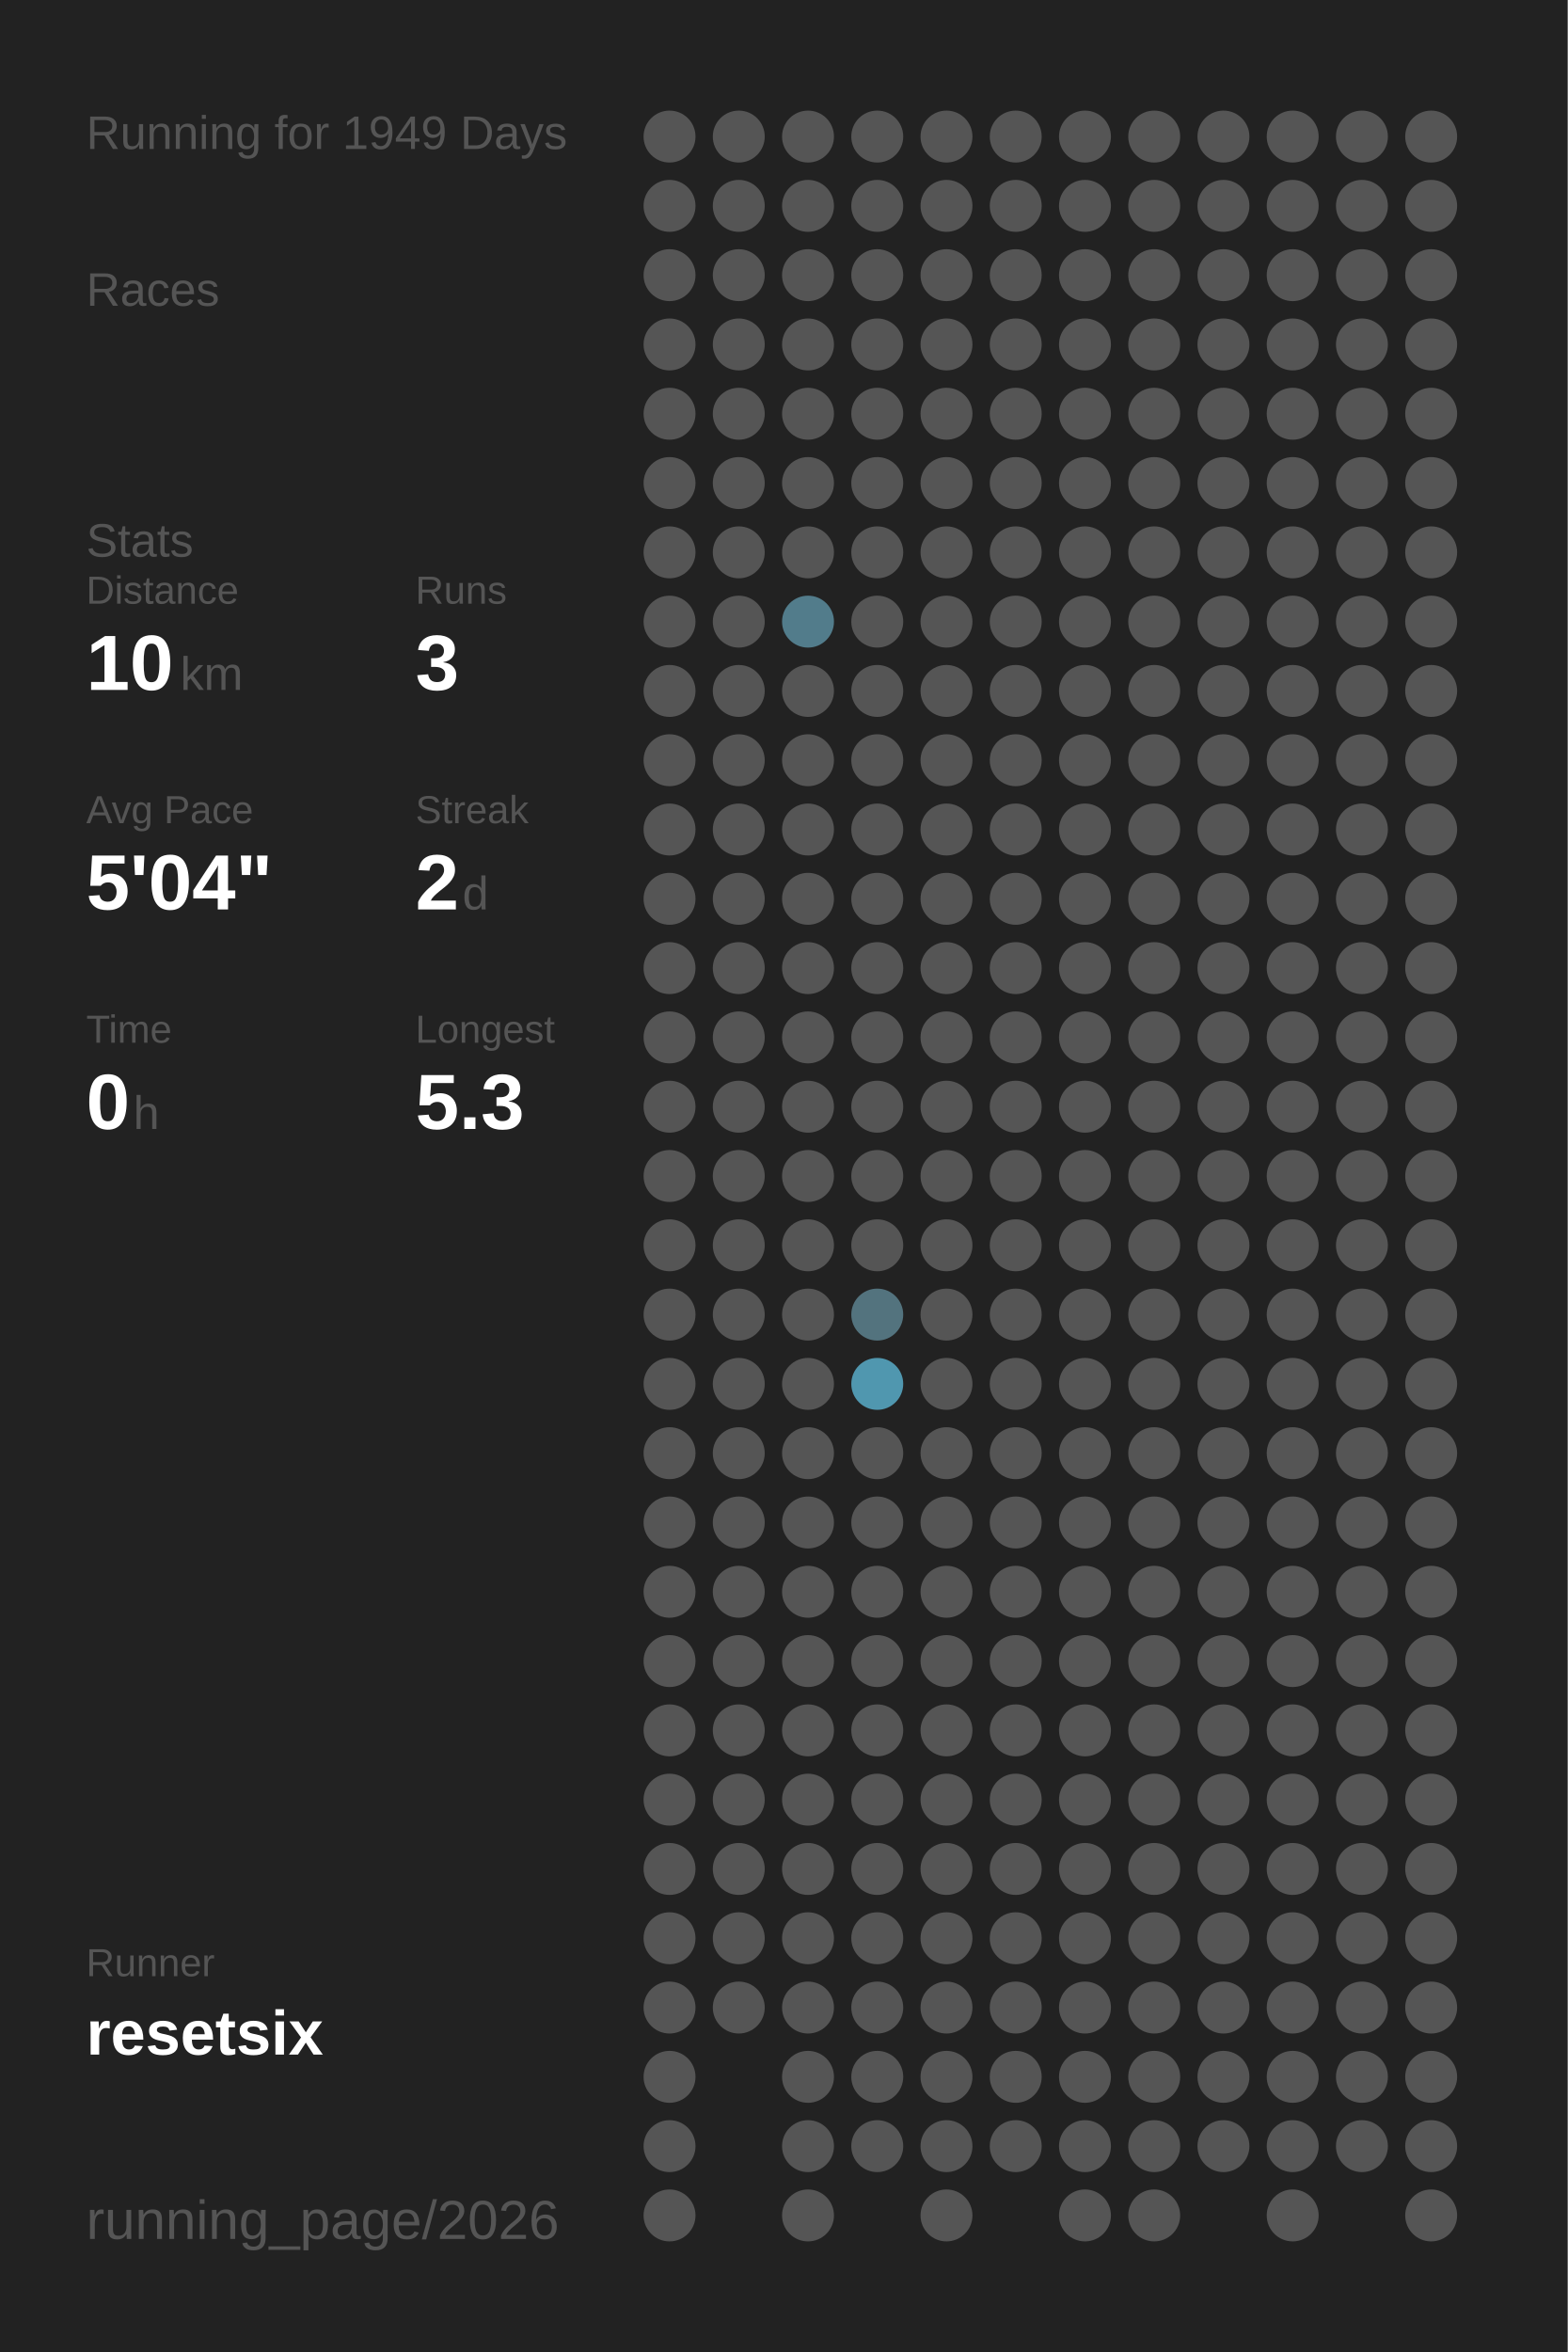
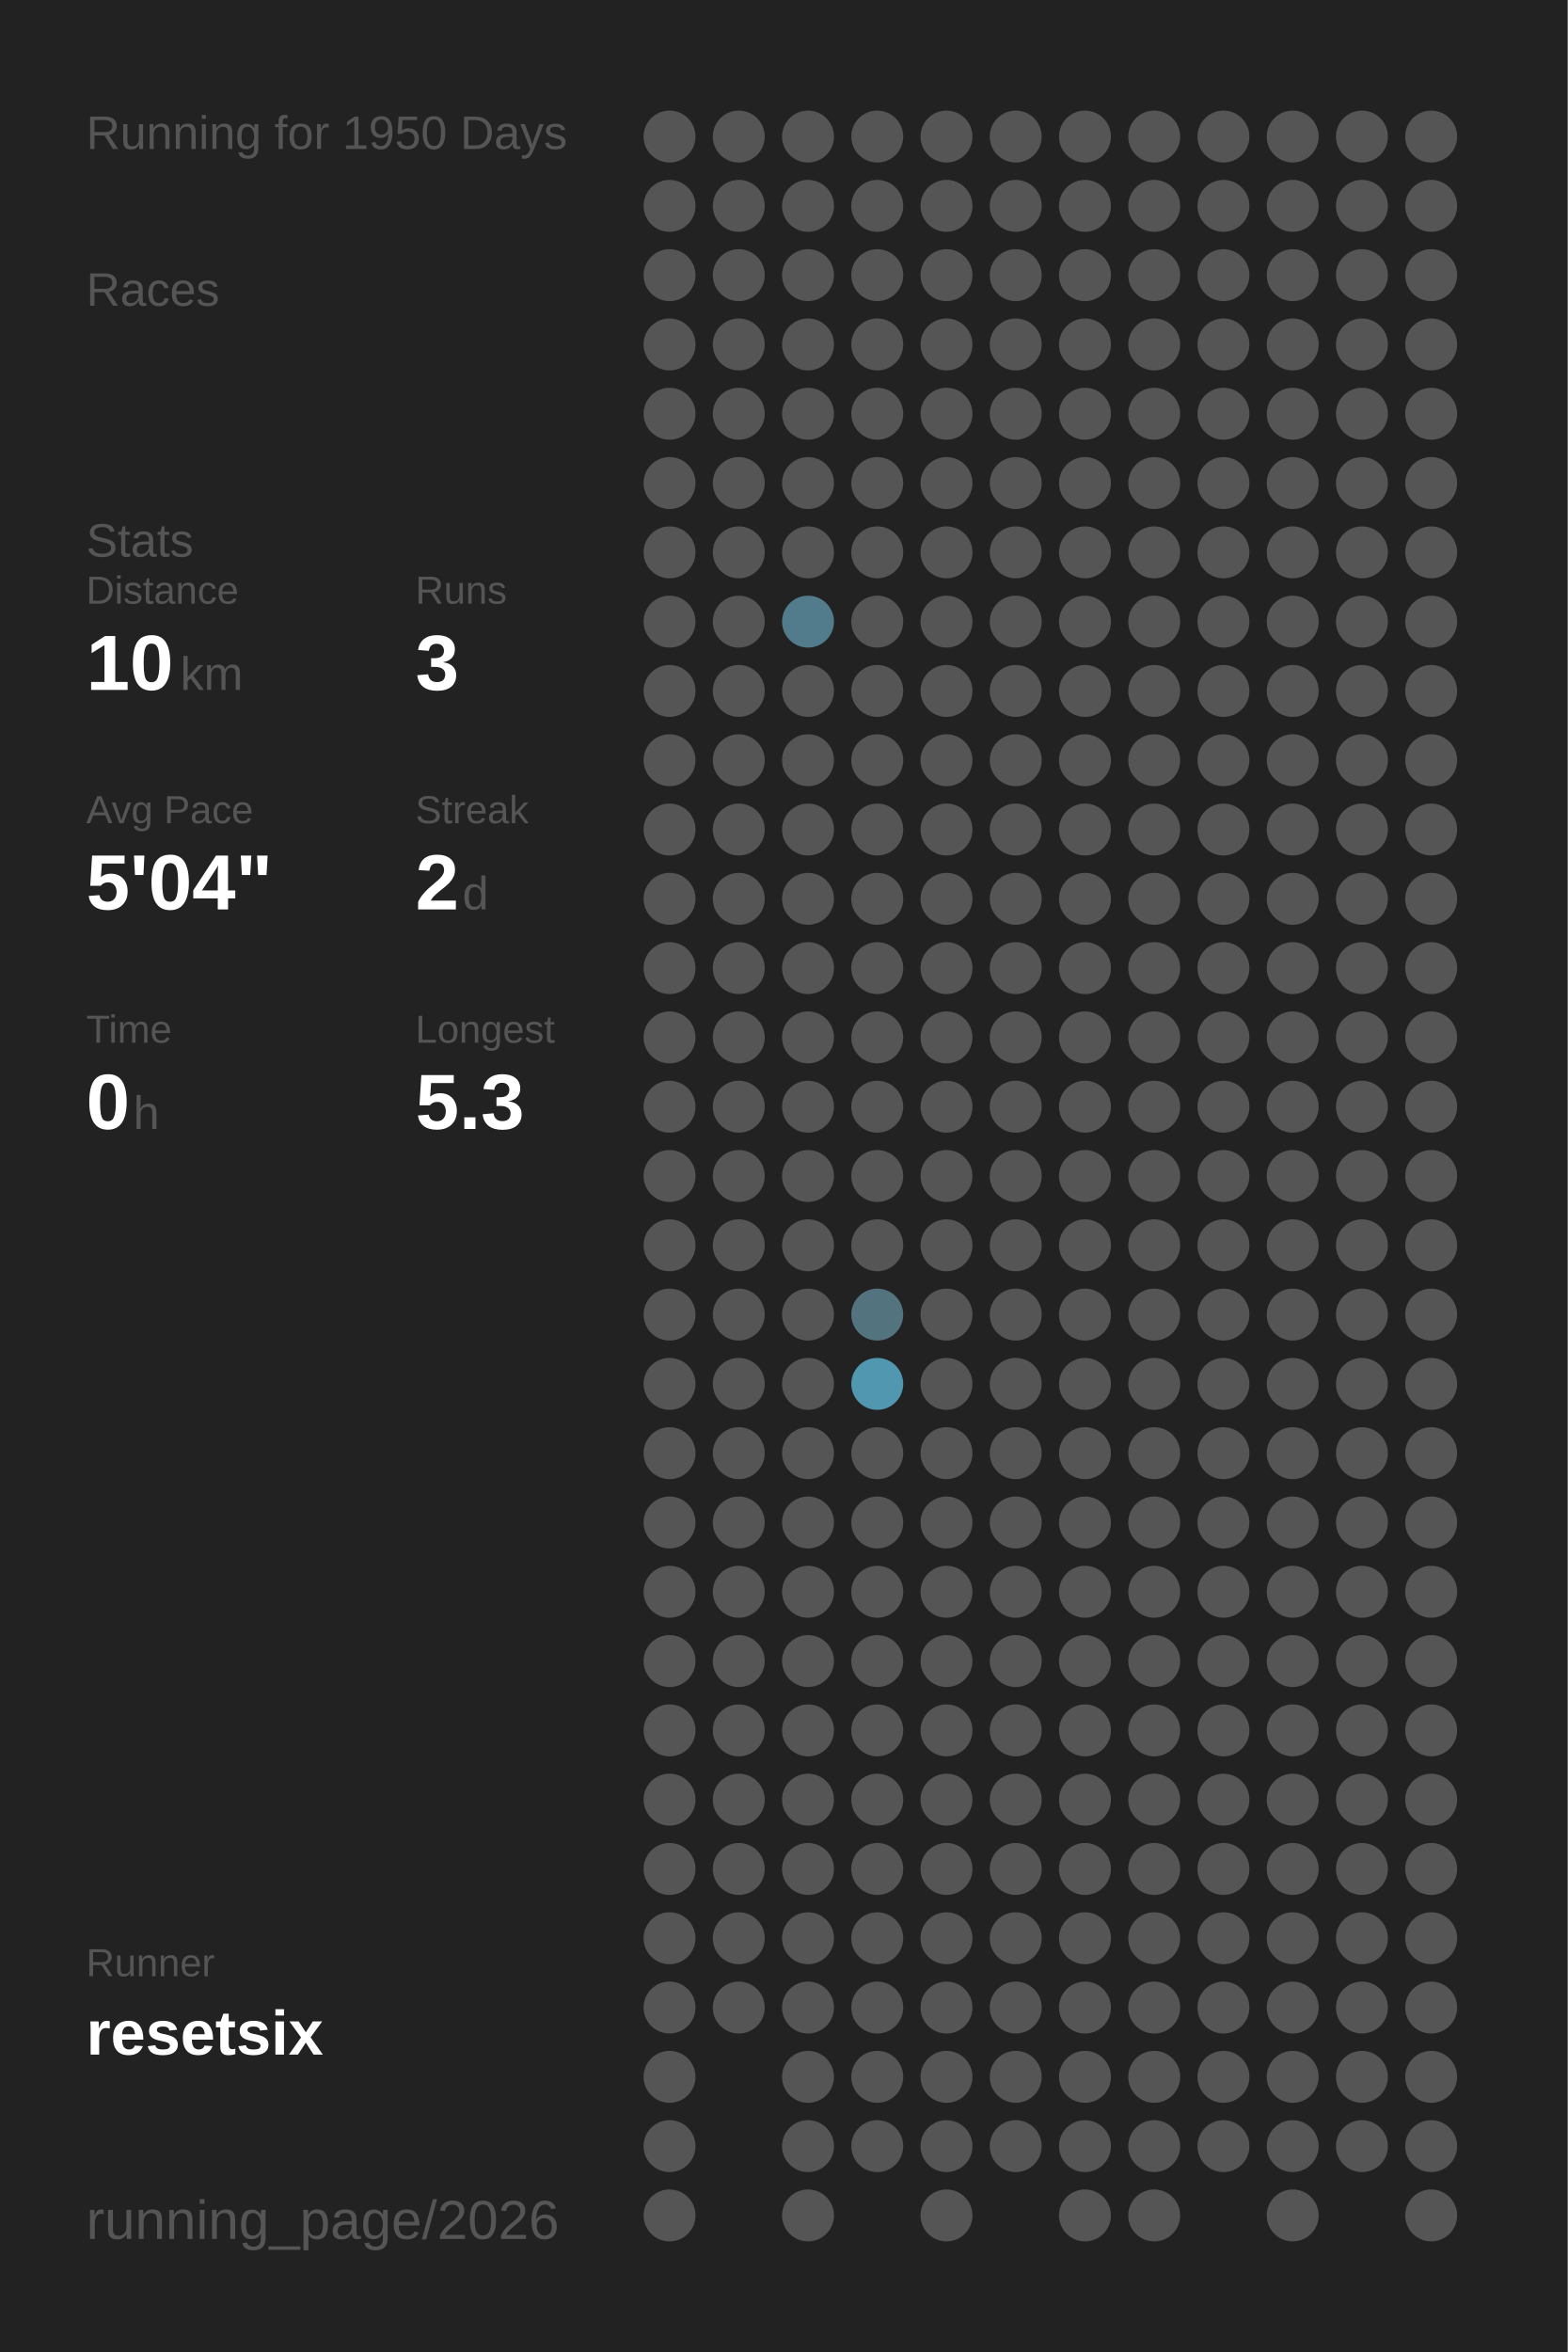
<svg xmlns="http://www.w3.org/2000/svg" baseProfile="full" height="300mm" version="1.1" viewBox="0,0,200,300" width="200mm">
  <defs />
  <rect fill="#222222" height="300" width="200" x="0" y="0" />
-   <text fill="#555555" style="font-size:6px; font-family:Arial;" x="11" y="19">Running for 1949 Days</text>
+   <text fill="#555555" style="font-size:6px; font-family:Arial;" x="11" y="19">Running for 1950 Days</text>
  <text fill="#555555" style="font-size:6px; font-family:Arial;" x="11" y="39">Races</text>
  <text fill="#555555" style="font-size:6px; font-family:Arial;" x="11" y="71">Stats</text>
  <text fill="#555555" style="font-size:5px; font-family:Arial;" x="11" y="77">Distance</text>
  <text fill="#FFFFFF" style="font-size:10px; font-family:Arial; font-weight:bold;" x="11" y="88">10</text>
  <text fill="#555555" style="font-size:6px; font-family:Arial;" x="23" y="88">km</text>
  <text fill="#555555" style="font-size:5px; font-family:Arial;" x="53" y="77">Runs</text>
  <text fill="#FFFFFF" style="font-size:10px; font-family:Arial; font-weight:bold;" x="53" y="88">3</text>
  <text fill="#555555" style="font-size:5px; font-family:Arial;" x="11" y="105">Avg Pace</text>
  <text fill="#FFFFFF" style="font-size:10px; font-family:Arial; font-weight:bold;" x="11" y="116">5'04"</text>
  <text fill="#555555" style="font-size:5px; font-family:Arial;" x="53" y="105">Streak</text>
  <text fill="#FFFFFF" style="font-size:10px; font-family:Arial; font-weight:bold;" x="53" y="116">2</text>
  <text fill="#555555" style="font-size:6px; font-family:Arial;" x="59" y="116">d</text>
  <text fill="#555555" style="font-size:5px; font-family:Arial;" x="11" y="133">Time</text>
  <text fill="#FFFFFF" style="font-size:10px; font-family:Arial; font-weight:bold;" x="11" y="144">0</text>
  <text fill="#555555" style="font-size:6px; font-family:Arial;" x="17" y="144">h</text>
  <text fill="#555555" style="font-size:5px; font-family:Arial;" x="53" y="133">Longest</text>
  <text fill="#FFFFFF" style="font-size:10px; font-family:Arial; font-weight:bold;" x="53" y="144">5.3</text>
  <text fill="#555555" style="font-size:5px; font-family:Arial;" x="11" y="252.065">Runner</text>
  <text fill="#FFFFFF" style="font-size:8px; font-family:Arial; font-weight:bold;" x="11" y="262.065">resetsix</text>
  <text fill="#555555" style="font-size:7px; font-family:Arial;" x="11" y="285.581">running_page/2026</text>
  <circle cx="85.417" cy="17.419" fill="#555555" r="3.312" />
  <circle cx="85.417" cy="26.258" fill="#555555" r="3.312" />
  <circle cx="85.417" cy="35.097" fill="#555555" r="3.312" />
  <circle cx="85.417" cy="43.935" fill="#555555" r="3.312" />
  <circle cx="85.417" cy="52.774" fill="#555555" r="3.312" />
  <circle cx="85.417" cy="61.613" fill="#555555" r="3.312" />
  <circle cx="85.417" cy="70.452" fill="#555555" r="3.312" />
  <circle cx="85.417" cy="79.29" fill="#555555" r="3.312" />
  <circle cx="85.417" cy="88.129" fill="#555555" r="3.312" />
  <circle cx="85.417" cy="96.968" fill="#555555" r="3.312" />
  <circle cx="85.417" cy="105.806" fill="#555555" r="3.312" />
  <circle cx="85.417" cy="114.645" fill="#555555" r="3.312" />
  <circle cx="85.417" cy="123.484" fill="#555555" r="3.312" />
  <circle cx="85.417" cy="132.323" fill="#555555" r="3.312" />
  <circle cx="85.417" cy="141.161" fill="#555555" r="3.312" />
  <circle cx="85.417" cy="150" fill="#555555" r="3.312" />
  <circle cx="85.417" cy="158.839" fill="#555555" r="3.312" />
  <circle cx="85.417" cy="167.677" fill="#555555" r="3.312" />
  <circle cx="85.417" cy="176.516" fill="#555555" r="3.312" />
  <circle cx="85.417" cy="185.355" fill="#555555" r="3.312" />
  <circle cx="85.417" cy="194.194" fill="#555555" r="3.312" />
  <circle cx="85.417" cy="203.032" fill="#555555" r="3.312" />
  <circle cx="85.417" cy="211.871" fill="#555555" r="3.312" />
  <circle cx="85.417" cy="220.71" fill="#555555" r="3.312" />
  <circle cx="85.417" cy="229.548" fill="#555555" r="3.312" />
  <circle cx="85.417" cy="238.387" fill="#555555" r="3.312" />
  <circle cx="85.417" cy="247.226" fill="#555555" r="3.312" />
  <circle cx="85.417" cy="256.065" fill="#555555" r="3.312" />
  <circle cx="85.417" cy="264.903" fill="#555555" r="3.312" />
  <circle cx="85.417" cy="273.742" fill="#555555" r="3.312" />
  <circle cx="85.417" cy="282.581" fill="#555555" r="3.312" />
  <circle cx="94.25" cy="17.419" fill="#555555" r="3.312" />
  <circle cx="94.25" cy="26.258" fill="#555555" r="3.312" />
  <circle cx="94.25" cy="35.097" fill="#555555" r="3.312" />
  <circle cx="94.25" cy="43.935" fill="#555555" r="3.312" />
  <circle cx="94.25" cy="52.774" fill="#555555" r="3.312" />
  <circle cx="94.25" cy="61.613" fill="#555555" r="3.312" />
  <circle cx="94.25" cy="70.452" fill="#555555" r="3.312" />
  <circle cx="94.25" cy="79.29" fill="#555555" r="3.312" />
  <circle cx="94.25" cy="88.129" fill="#555555" r="3.312" />
  <circle cx="94.25" cy="96.968" fill="#555555" r="3.312" />
  <circle cx="94.25" cy="105.806" fill="#555555" r="3.312" />
  <circle cx="94.25" cy="114.645" fill="#555555" r="3.312" />
  <circle cx="94.25" cy="123.484" fill="#555555" r="3.312" />
  <circle cx="94.25" cy="132.323" fill="#555555" r="3.312" />
  <circle cx="94.25" cy="141.161" fill="#555555" r="3.312" />
  <circle cx="94.25" cy="150" fill="#555555" r="3.312" />
  <circle cx="94.25" cy="158.839" fill="#555555" r="3.312" />
  <circle cx="94.25" cy="167.677" fill="#555555" r="3.312" />
  <circle cx="94.25" cy="176.516" fill="#555555" r="3.312" />
  <circle cx="94.25" cy="185.355" fill="#555555" r="3.312" />
  <circle cx="94.25" cy="194.194" fill="#555555" r="3.312" />
  <circle cx="94.25" cy="203.032" fill="#555555" r="3.312" />
  <circle cx="94.25" cy="211.871" fill="#555555" r="3.312" />
  <circle cx="94.25" cy="220.71" fill="#555555" r="3.312" />
  <circle cx="94.25" cy="229.548" fill="#555555" r="3.312" />
  <circle cx="94.25" cy="238.387" fill="#555555" r="3.312" />
  <circle cx="94.25" cy="247.226" fill="#555555" r="3.312" />
  <circle cx="94.25" cy="256.065" fill="#555555" r="3.312" />
  <circle cx="103.083" cy="17.419" fill="#555555" r="3.312" />
  <circle cx="103.083" cy="26.258" fill="#555555" r="3.312" />
  <circle cx="103.083" cy="35.097" fill="#555555" r="3.312" />
  <circle cx="103.083" cy="43.935" fill="#555555" r="3.312" />
  <circle cx="103.083" cy="52.774" fill="#555555" r="3.312" />
  <circle cx="103.083" cy="61.613" fill="#555555" r="3.312" />
  <circle cx="103.083" cy="70.452" fill="#555555" r="3.312" />
  <circle cx="103.083" cy="79.29" fill="#527c8b" r="3.312" />
  <circle cx="103.083" cy="88.129" fill="#555555" r="3.312" />
  <circle cx="103.083" cy="96.968" fill="#555555" r="3.312" />
  <circle cx="103.083" cy="105.806" fill="#555555" r="3.312" />
  <circle cx="103.083" cy="114.645" fill="#555555" r="3.312" />
  <circle cx="103.083" cy="123.484" fill="#555555" r="3.312" />
  <circle cx="103.083" cy="132.323" fill="#555555" r="3.312" />
  <circle cx="103.083" cy="141.161" fill="#555555" r="3.312" />
  <circle cx="103.083" cy="150" fill="#555555" r="3.312" />
  <circle cx="103.083" cy="158.839" fill="#555555" r="3.312" />
  <circle cx="103.083" cy="167.677" fill="#555555" r="3.312" />
  <circle cx="103.083" cy="176.516" fill="#555555" r="3.312" />
  <circle cx="103.083" cy="185.355" fill="#555555" r="3.312" />
  <circle cx="103.083" cy="194.194" fill="#555555" r="3.312" />
  <circle cx="103.083" cy="203.032" fill="#555555" r="3.312" />
  <circle cx="103.083" cy="211.871" fill="#555555" r="3.312" />
  <circle cx="103.083" cy="220.71" fill="#555555" r="3.312" />
  <circle cx="103.083" cy="229.548" fill="#555555" r="3.312" />
  <circle cx="103.083" cy="238.387" fill="#555555" r="3.312" />
  <circle cx="103.083" cy="247.226" fill="#555555" r="3.312" />
  <circle cx="103.083" cy="256.065" fill="#555555" r="3.312" />
  <circle cx="103.083" cy="264.903" fill="#555555" r="3.312" />
  <circle cx="103.083" cy="273.742" fill="#555555" r="3.312" />
  <circle cx="103.083" cy="282.581" fill="#555555" r="3.312" />
  <circle cx="111.917" cy="17.419" fill="#555555" r="3.312" />
  <circle cx="111.917" cy="26.258" fill="#555555" r="3.312" />
  <circle cx="111.917" cy="35.097" fill="#555555" r="3.312" />
  <circle cx="111.917" cy="43.935" fill="#555555" r="3.312" />
  <circle cx="111.917" cy="52.774" fill="#555555" r="3.312" />
  <circle cx="111.917" cy="61.613" fill="#555555" r="3.312" />
  <circle cx="111.917" cy="70.452" fill="#555555" r="3.312" />
  <circle cx="111.917" cy="79.29" fill="#555555" r="3.312" />
  <circle cx="111.917" cy="88.129" fill="#555555" r="3.312" />
  <circle cx="111.917" cy="96.968" fill="#555555" r="3.312" />
  <circle cx="111.917" cy="105.806" fill="#555555" r="3.312" />
  <circle cx="111.917" cy="114.645" fill="#555555" r="3.312" />
  <circle cx="111.917" cy="123.484" fill="#555555" r="3.312" />
  <circle cx="111.917" cy="132.323" fill="#555555" r="3.312" />
  <circle cx="111.917" cy="141.161" fill="#555555" r="3.312" />
  <circle cx="111.917" cy="150" fill="#555555" r="3.312" />
  <circle cx="111.917" cy="158.839" fill="#555555" r="3.312" />
  <circle cx="111.917" cy="167.677" fill="#53737e" r="3.312" />
  <circle cx="111.917" cy="176.516" fill="#5097af" r="3.312" />
  <circle cx="111.917" cy="185.355" fill="#555555" r="3.312" />
  <circle cx="111.917" cy="194.194" fill="#555555" r="3.312" />
  <circle cx="111.917" cy="203.032" fill="#555555" r="3.312" />
  <circle cx="111.917" cy="211.871" fill="#555555" r="3.312" />
  <circle cx="111.917" cy="220.71" fill="#555555" r="3.312" />
  <circle cx="111.917" cy="229.548" fill="#555555" r="3.312" />
  <circle cx="111.917" cy="238.387" fill="#555555" r="3.312" />
  <circle cx="111.917" cy="247.226" fill="#555555" r="3.312" />
  <circle cx="111.917" cy="256.065" fill="#555555" r="3.312" />
  <circle cx="111.917" cy="264.903" fill="#555555" r="3.312" />
  <circle cx="111.917" cy="273.742" fill="#555555" r="3.312" />
  <circle cx="120.75" cy="17.419" fill="#555555" r="3.312" />
  <circle cx="120.75" cy="26.258" fill="#555555" r="3.312" />
  <circle cx="120.75" cy="35.097" fill="#555555" r="3.312" />
  <circle cx="120.75" cy="43.935" fill="#555555" r="3.312" />
  <circle cx="120.75" cy="52.774" fill="#555555" r="3.312" />
  <circle cx="120.75" cy="61.613" fill="#555555" r="3.312" />
  <circle cx="120.75" cy="70.452" fill="#555555" r="3.312" />
  <circle cx="120.75" cy="79.29" fill="#555555" r="3.312" />
  <circle cx="120.75" cy="88.129" fill="#555555" r="3.312" />
  <circle cx="120.75" cy="96.968" fill="#555555" r="3.312" />
  <circle cx="120.75" cy="105.806" fill="#555555" r="3.312" />
  <circle cx="120.75" cy="114.645" fill="#555555" r="3.312" />
  <circle cx="120.75" cy="123.484" fill="#555555" r="3.312" />
  <circle cx="120.75" cy="132.323" fill="#555555" r="3.312" />
  <circle cx="120.75" cy="141.161" fill="#555555" r="3.312" />
  <circle cx="120.75" cy="150" fill="#555555" r="3.312" />
  <circle cx="120.75" cy="158.839" fill="#555555" r="3.312" />
  <circle cx="120.75" cy="167.677" fill="#555555" r="3.312" />
  <circle cx="120.75" cy="176.516" fill="#555555" r="3.312" />
  <circle cx="120.75" cy="185.355" fill="#555555" r="3.312" />
  <circle cx="120.75" cy="194.194" fill="#555555" r="3.312" />
  <circle cx="120.75" cy="203.032" fill="#555555" r="3.312" />
  <circle cx="120.75" cy="211.871" fill="#555555" r="3.312" />
  <circle cx="120.75" cy="220.71" fill="#555555" r="3.312" />
  <circle cx="120.75" cy="229.548" fill="#555555" r="3.312" />
  <circle cx="120.75" cy="238.387" fill="#555555" r="3.312" />
  <circle cx="120.75" cy="247.226" fill="#555555" r="3.312" />
  <circle cx="120.75" cy="256.065" fill="#555555" r="3.312" />
  <circle cx="120.75" cy="264.903" fill="#555555" r="3.312" />
  <circle cx="120.75" cy="273.742" fill="#555555" r="3.312" />
  <circle cx="120.75" cy="282.581" fill="#555555" r="3.312" />
  <circle cx="129.583" cy="17.419" fill="#555555" r="3.312" />
  <circle cx="129.583" cy="26.258" fill="#555555" r="3.312" />
  <circle cx="129.583" cy="35.097" fill="#555555" r="3.312" />
  <circle cx="129.583" cy="43.935" fill="#555555" r="3.312" />
  <circle cx="129.583" cy="52.774" fill="#555555" r="3.312" />
  <circle cx="129.583" cy="61.613" fill="#555555" r="3.312" />
  <circle cx="129.583" cy="70.452" fill="#555555" r="3.312" />
  <circle cx="129.583" cy="79.29" fill="#555555" r="3.312" />
  <circle cx="129.583" cy="88.129" fill="#555555" r="3.312" />
  <circle cx="129.583" cy="96.968" fill="#555555" r="3.312" />
  <circle cx="129.583" cy="105.806" fill="#555555" r="3.312" />
  <circle cx="129.583" cy="114.645" fill="#555555" r="3.312" />
  <circle cx="129.583" cy="123.484" fill="#555555" r="3.312" />
  <circle cx="129.583" cy="132.323" fill="#555555" r="3.312" />
  <circle cx="129.583" cy="141.161" fill="#555555" r="3.312" />
  <circle cx="129.583" cy="150" fill="#555555" r="3.312" />
  <circle cx="129.583" cy="158.839" fill="#555555" r="3.312" />
  <circle cx="129.583" cy="167.677" fill="#555555" r="3.312" />
  <circle cx="129.583" cy="176.516" fill="#555555" r="3.312" />
  <circle cx="129.583" cy="185.355" fill="#555555" r="3.312" />
  <circle cx="129.583" cy="194.194" fill="#555555" r="3.312" />
  <circle cx="129.583" cy="203.032" fill="#555555" r="3.312" />
  <circle cx="129.583" cy="211.871" fill="#555555" r="3.312" />
  <circle cx="129.583" cy="220.71" fill="#555555" r="3.312" />
  <circle cx="129.583" cy="229.548" fill="#555555" r="3.312" />
  <circle cx="129.583" cy="238.387" fill="#555555" r="3.312" />
  <circle cx="129.583" cy="247.226" fill="#555555" r="3.312" />
  <circle cx="129.583" cy="256.065" fill="#555555" r="3.312" />
  <circle cx="129.583" cy="264.903" fill="#555555" r="3.312" />
  <circle cx="129.583" cy="273.742" fill="#555555" r="3.312" />
  <circle cx="138.417" cy="17.419" fill="#555555" r="3.312" />
  <circle cx="138.417" cy="26.258" fill="#555555" r="3.312" />
  <circle cx="138.417" cy="35.097" fill="#555555" r="3.312" />
  <circle cx="138.417" cy="43.935" fill="#555555" r="3.312" />
  <circle cx="138.417" cy="52.774" fill="#555555" r="3.312" />
  <circle cx="138.417" cy="61.613" fill="#555555" r="3.312" />
  <circle cx="138.417" cy="70.452" fill="#555555" r="3.312" />
  <circle cx="138.417" cy="79.29" fill="#555555" r="3.312" />
  <circle cx="138.417" cy="88.129" fill="#555555" r="3.312" />
  <circle cx="138.417" cy="96.968" fill="#555555" r="3.312" />
  <circle cx="138.417" cy="105.806" fill="#555555" r="3.312" />
  <circle cx="138.417" cy="114.645" fill="#555555" r="3.312" />
  <circle cx="138.417" cy="123.484" fill="#555555" r="3.312" />
  <circle cx="138.417" cy="132.323" fill="#555555" r="3.312" />
  <circle cx="138.417" cy="141.161" fill="#555555" r="3.312" />
  <circle cx="138.417" cy="150" fill="#555555" r="3.312" />
  <circle cx="138.417" cy="158.839" fill="#555555" r="3.312" />
  <circle cx="138.417" cy="167.677" fill="#555555" r="3.312" />
  <circle cx="138.417" cy="176.516" fill="#555555" r="3.312" />
  <circle cx="138.417" cy="185.355" fill="#555555" r="3.312" />
  <circle cx="138.417" cy="194.194" fill="#555555" r="3.312" />
  <circle cx="138.417" cy="203.032" fill="#555555" r="3.312" />
  <circle cx="138.417" cy="211.871" fill="#555555" r="3.312" />
  <circle cx="138.417" cy="220.71" fill="#555555" r="3.312" />
  <circle cx="138.417" cy="229.548" fill="#555555" r="3.312" />
  <circle cx="138.417" cy="238.387" fill="#555555" r="3.312" />
  <circle cx="138.417" cy="247.226" fill="#555555" r="3.312" />
  <circle cx="138.417" cy="256.065" fill="#555555" r="3.312" />
  <circle cx="138.417" cy="264.903" fill="#555555" r="3.312" />
  <circle cx="138.417" cy="273.742" fill="#555555" r="3.312" />
  <circle cx="138.417" cy="282.581" fill="#555555" r="3.312" />
  <circle cx="147.25" cy="17.419" fill="#555555" r="3.312" />
  <circle cx="147.25" cy="26.258" fill="#555555" r="3.312" />
  <circle cx="147.25" cy="35.097" fill="#555555" r="3.312" />
  <circle cx="147.25" cy="43.935" fill="#555555" r="3.312" />
  <circle cx="147.25" cy="52.774" fill="#555555" r="3.312" />
  <circle cx="147.25" cy="61.613" fill="#555555" r="3.312" />
  <circle cx="147.25" cy="70.452" fill="#555555" r="3.312" />
  <circle cx="147.25" cy="79.29" fill="#555555" r="3.312" />
  <circle cx="147.25" cy="88.129" fill="#555555" r="3.312" />
  <circle cx="147.25" cy="96.968" fill="#555555" r="3.312" />
  <circle cx="147.25" cy="105.806" fill="#555555" r="3.312" />
  <circle cx="147.25" cy="114.645" fill="#555555" r="3.312" />
  <circle cx="147.25" cy="123.484" fill="#555555" r="3.312" />
  <circle cx="147.25" cy="132.323" fill="#555555" r="3.312" />
  <circle cx="147.25" cy="141.161" fill="#555555" r="3.312" />
  <circle cx="147.25" cy="150" fill="#555555" r="3.312" />
  <circle cx="147.25" cy="158.839" fill="#555555" r="3.312" />
  <circle cx="147.25" cy="167.677" fill="#555555" r="3.312" />
  <circle cx="147.25" cy="176.516" fill="#555555" r="3.312" />
  <circle cx="147.25" cy="185.355" fill="#555555" r="3.312" />
  <circle cx="147.25" cy="194.194" fill="#555555" r="3.312" />
  <circle cx="147.25" cy="203.032" fill="#555555" r="3.312" />
  <circle cx="147.25" cy="211.871" fill="#555555" r="3.312" />
  <circle cx="147.25" cy="220.71" fill="#555555" r="3.312" />
  <circle cx="147.25" cy="229.548" fill="#555555" r="3.312" />
  <circle cx="147.25" cy="238.387" fill="#555555" r="3.312" />
  <circle cx="147.25" cy="247.226" fill="#555555" r="3.312" />
  <circle cx="147.25" cy="256.065" fill="#555555" r="3.312" />
  <circle cx="147.25" cy="264.903" fill="#555555" r="3.312" />
  <circle cx="147.25" cy="273.742" fill="#555555" r="3.312" />
  <circle cx="147.25" cy="282.581" fill="#555555" r="3.312" />
  <circle cx="156.083" cy="17.419" fill="#555555" r="3.312" />
  <circle cx="156.083" cy="26.258" fill="#555555" r="3.312" />
  <circle cx="156.083" cy="35.097" fill="#555555" r="3.312" />
  <circle cx="156.083" cy="43.935" fill="#555555" r="3.312" />
  <circle cx="156.083" cy="52.774" fill="#555555" r="3.312" />
  <circle cx="156.083" cy="61.613" fill="#555555" r="3.312" />
  <circle cx="156.083" cy="70.452" fill="#555555" r="3.312" />
  <circle cx="156.083" cy="79.29" fill="#555555" r="3.312" />
  <circle cx="156.083" cy="88.129" fill="#555555" r="3.312" />
  <circle cx="156.083" cy="96.968" fill="#555555" r="3.312" />
  <circle cx="156.083" cy="105.806" fill="#555555" r="3.312" />
  <circle cx="156.083" cy="114.645" fill="#555555" r="3.312" />
  <circle cx="156.083" cy="123.484" fill="#555555" r="3.312" />
  <circle cx="156.083" cy="132.323" fill="#555555" r="3.312" />
  <circle cx="156.083" cy="141.161" fill="#555555" r="3.312" />
  <circle cx="156.083" cy="150" fill="#555555" r="3.312" />
  <circle cx="156.083" cy="158.839" fill="#555555" r="3.312" />
  <circle cx="156.083" cy="167.677" fill="#555555" r="3.312" />
  <circle cx="156.083" cy="176.516" fill="#555555" r="3.312" />
  <circle cx="156.083" cy="185.355" fill="#555555" r="3.312" />
  <circle cx="156.083" cy="194.194" fill="#555555" r="3.312" />
  <circle cx="156.083" cy="203.032" fill="#555555" r="3.312" />
  <circle cx="156.083" cy="211.871" fill="#555555" r="3.312" />
  <circle cx="156.083" cy="220.71" fill="#555555" r="3.312" />
  <circle cx="156.083" cy="229.548" fill="#555555" r="3.312" />
  <circle cx="156.083" cy="238.387" fill="#555555" r="3.312" />
  <circle cx="156.083" cy="247.226" fill="#555555" r="3.312" />
  <circle cx="156.083" cy="256.065" fill="#555555" r="3.312" />
  <circle cx="156.083" cy="264.903" fill="#555555" r="3.312" />
  <circle cx="156.083" cy="273.742" fill="#555555" r="3.312" />
  <circle cx="164.917" cy="17.419" fill="#555555" r="3.312" />
  <circle cx="164.917" cy="26.258" fill="#555555" r="3.312" />
  <circle cx="164.917" cy="35.097" fill="#555555" r="3.312" />
  <circle cx="164.917" cy="43.935" fill="#555555" r="3.312" />
  <circle cx="164.917" cy="52.774" fill="#555555" r="3.312" />
  <circle cx="164.917" cy="61.613" fill="#555555" r="3.312" />
  <circle cx="164.917" cy="70.452" fill="#555555" r="3.312" />
  <circle cx="164.917" cy="79.29" fill="#555555" r="3.312" />
  <circle cx="164.917" cy="88.129" fill="#555555" r="3.312" />
  <circle cx="164.917" cy="96.968" fill="#555555" r="3.312" />
  <circle cx="164.917" cy="105.806" fill="#555555" r="3.312" />
  <circle cx="164.917" cy="114.645" fill="#555555" r="3.312" />
  <circle cx="164.917" cy="123.484" fill="#555555" r="3.312" />
  <circle cx="164.917" cy="132.323" fill="#555555" r="3.312" />
  <circle cx="164.917" cy="141.161" fill="#555555" r="3.312" />
  <circle cx="164.917" cy="150" fill="#555555" r="3.312" />
  <circle cx="164.917" cy="158.839" fill="#555555" r="3.312" />
  <circle cx="164.917" cy="167.677" fill="#555555" r="3.312" />
  <circle cx="164.917" cy="176.516" fill="#555555" r="3.312" />
  <circle cx="164.917" cy="185.355" fill="#555555" r="3.312" />
  <circle cx="164.917" cy="194.194" fill="#555555" r="3.312" />
  <circle cx="164.917" cy="203.032" fill="#555555" r="3.312" />
  <circle cx="164.917" cy="211.871" fill="#555555" r="3.312" />
  <circle cx="164.917" cy="220.71" fill="#555555" r="3.312" />
  <circle cx="164.917" cy="229.548" fill="#555555" r="3.312" />
  <circle cx="164.917" cy="238.387" fill="#555555" r="3.312" />
  <circle cx="164.917" cy="247.226" fill="#555555" r="3.312" />
  <circle cx="164.917" cy="256.065" fill="#555555" r="3.312" />
  <circle cx="164.917" cy="264.903" fill="#555555" r="3.312" />
  <circle cx="164.917" cy="273.742" fill="#555555" r="3.312" />
  <circle cx="164.917" cy="282.581" fill="#555555" r="3.312" />
  <circle cx="173.75" cy="17.419" fill="#555555" r="3.312" />
  <circle cx="173.75" cy="26.258" fill="#555555" r="3.312" />
  <circle cx="173.75" cy="35.097" fill="#555555" r="3.312" />
  <circle cx="173.75" cy="43.935" fill="#555555" r="3.312" />
  <circle cx="173.75" cy="52.774" fill="#555555" r="3.312" />
  <circle cx="173.75" cy="61.613" fill="#555555" r="3.312" />
  <circle cx="173.75" cy="70.452" fill="#555555" r="3.312" />
  <circle cx="173.75" cy="79.29" fill="#555555" r="3.312" />
  <circle cx="173.75" cy="88.129" fill="#555555" r="3.312" />
  <circle cx="173.75" cy="96.968" fill="#555555" r="3.312" />
  <circle cx="173.75" cy="105.806" fill="#555555" r="3.312" />
  <circle cx="173.75" cy="114.645" fill="#555555" r="3.312" />
  <circle cx="173.75" cy="123.484" fill="#555555" r="3.312" />
  <circle cx="173.75" cy="132.323" fill="#555555" r="3.312" />
  <circle cx="173.75" cy="141.161" fill="#555555" r="3.312" />
  <circle cx="173.75" cy="150" fill="#555555" r="3.312" />
  <circle cx="173.75" cy="158.839" fill="#555555" r="3.312" />
  <circle cx="173.75" cy="167.677" fill="#555555" r="3.312" />
  <circle cx="173.75" cy="176.516" fill="#555555" r="3.312" />
  <circle cx="173.75" cy="185.355" fill="#555555" r="3.312" />
  <circle cx="173.75" cy="194.194" fill="#555555" r="3.312" />
  <circle cx="173.75" cy="203.032" fill="#555555" r="3.312" />
  <circle cx="173.75" cy="211.871" fill="#555555" r="3.312" />
  <circle cx="173.75" cy="220.71" fill="#555555" r="3.312" />
  <circle cx="173.75" cy="229.548" fill="#555555" r="3.312" />
  <circle cx="173.75" cy="238.387" fill="#555555" r="3.312" />
  <circle cx="173.75" cy="247.226" fill="#555555" r="3.312" />
  <circle cx="173.75" cy="256.065" fill="#555555" r="3.312" />
  <circle cx="173.75" cy="264.903" fill="#555555" r="3.312" />
  <circle cx="173.75" cy="273.742" fill="#555555" r="3.312" />
  <circle cx="182.583" cy="17.419" fill="#555555" r="3.312" />
  <circle cx="182.583" cy="26.258" fill="#555555" r="3.312" />
  <circle cx="182.583" cy="35.097" fill="#555555" r="3.312" />
  <circle cx="182.583" cy="43.935" fill="#555555" r="3.312" />
  <circle cx="182.583" cy="52.774" fill="#555555" r="3.312" />
  <circle cx="182.583" cy="61.613" fill="#555555" r="3.312" />
  <circle cx="182.583" cy="70.452" fill="#555555" r="3.312" />
  <circle cx="182.583" cy="79.29" fill="#555555" r="3.312" />
  <circle cx="182.583" cy="88.129" fill="#555555" r="3.312" />
  <circle cx="182.583" cy="96.968" fill="#555555" r="3.312" />
  <circle cx="182.583" cy="105.806" fill="#555555" r="3.312" />
  <circle cx="182.583" cy="114.645" fill="#555555" r="3.312" />
  <circle cx="182.583" cy="123.484" fill="#555555" r="3.312" />
  <circle cx="182.583" cy="132.323" fill="#555555" r="3.312" />
  <circle cx="182.583" cy="141.161" fill="#555555" r="3.312" />
  <circle cx="182.583" cy="150" fill="#555555" r="3.312" />
  <circle cx="182.583" cy="158.839" fill="#555555" r="3.312" />
  <circle cx="182.583" cy="167.677" fill="#555555" r="3.312" />
  <circle cx="182.583" cy="176.516" fill="#555555" r="3.312" />
  <circle cx="182.583" cy="185.355" fill="#555555" r="3.312" />
  <circle cx="182.583" cy="194.194" fill="#555555" r="3.312" />
  <circle cx="182.583" cy="203.032" fill="#555555" r="3.312" />
  <circle cx="182.583" cy="211.871" fill="#555555" r="3.312" />
  <circle cx="182.583" cy="220.71" fill="#555555" r="3.312" />
  <circle cx="182.583" cy="229.548" fill="#555555" r="3.312" />
  <circle cx="182.583" cy="238.387" fill="#555555" r="3.312" />
  <circle cx="182.583" cy="247.226" fill="#555555" r="3.312" />
  <circle cx="182.583" cy="256.065" fill="#555555" r="3.312" />
  <circle cx="182.583" cy="264.903" fill="#555555" r="3.312" />
  <circle cx="182.583" cy="273.742" fill="#555555" r="3.312" />
  <circle cx="182.583" cy="282.581" fill="#555555" r="3.312" />
</svg>
